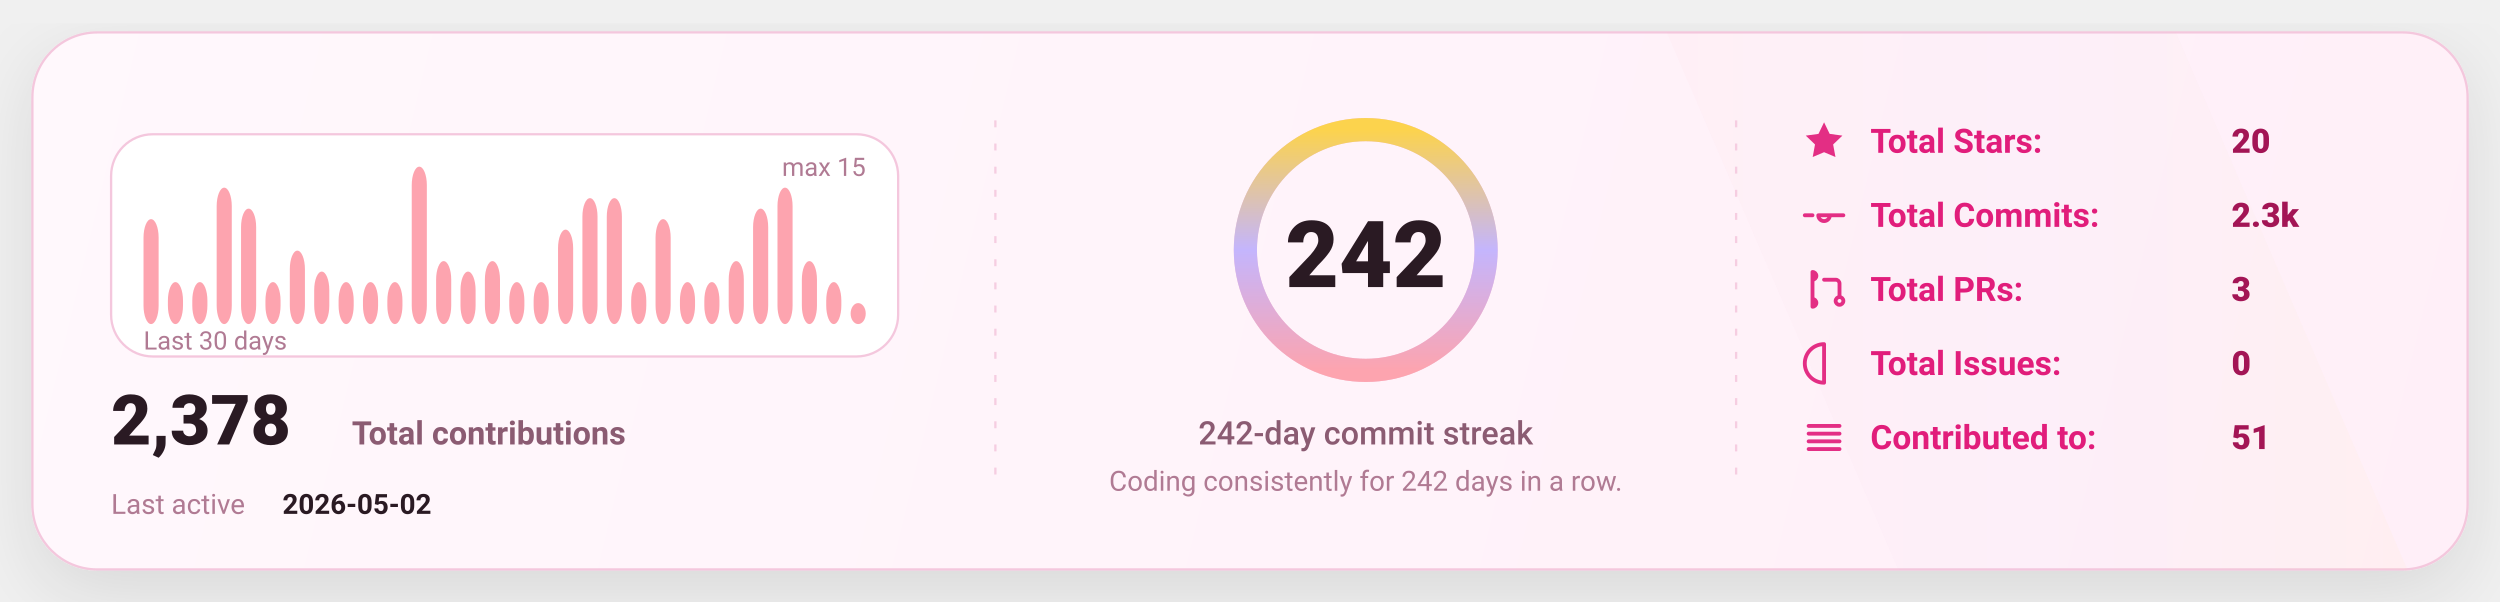
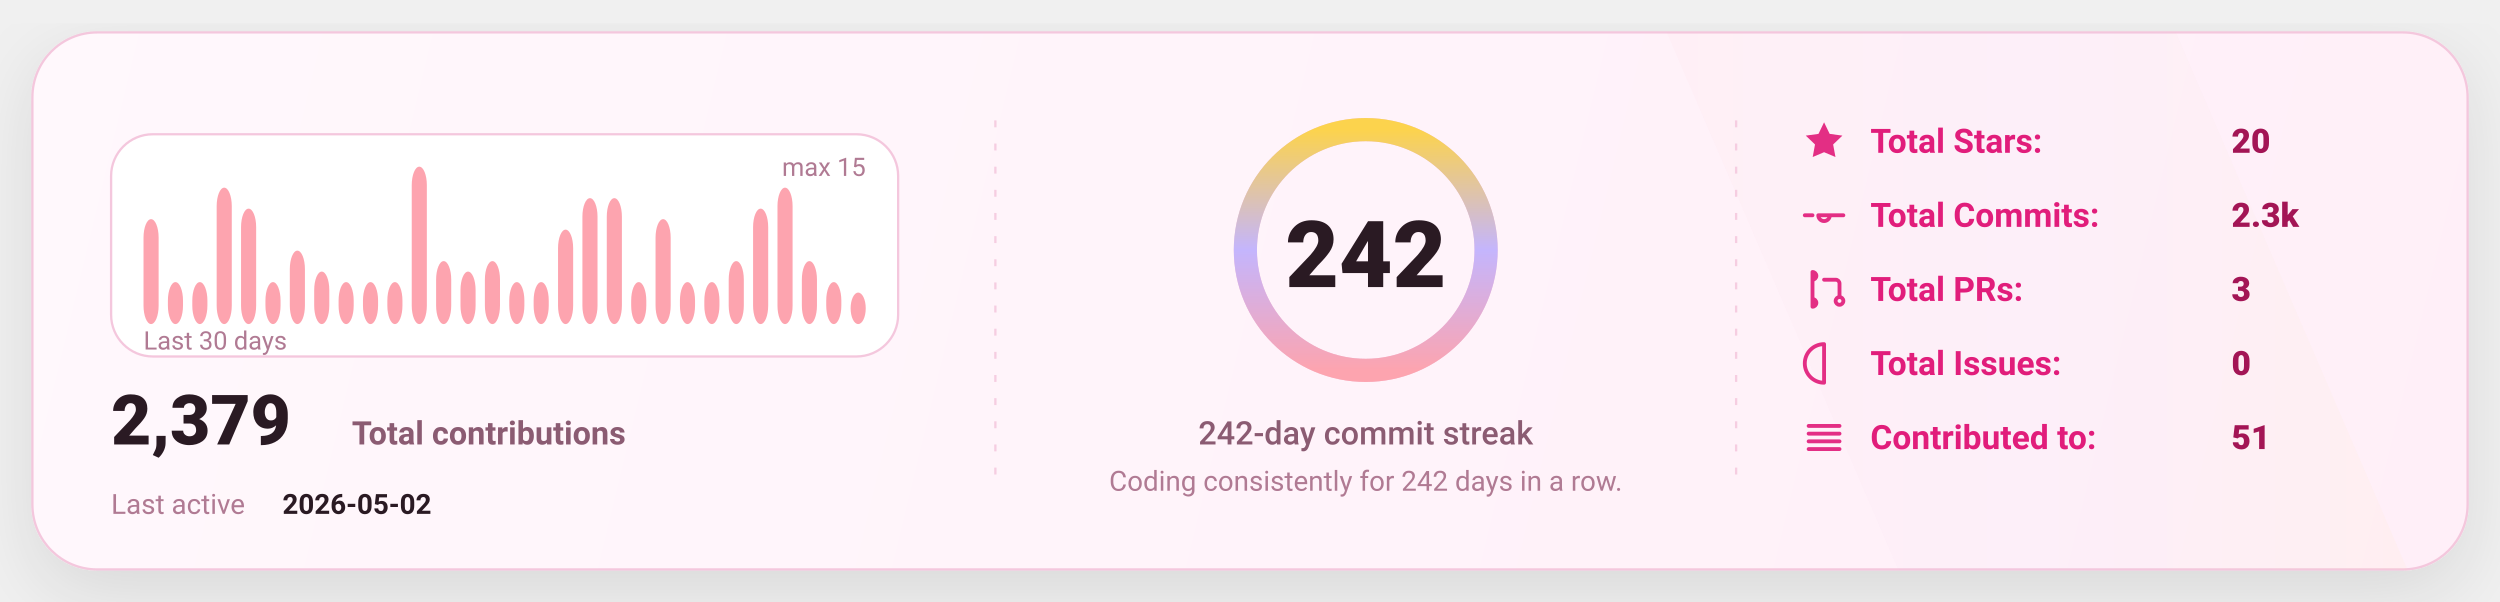
<svg xmlns="http://www.w3.org/2000/svg" width="1080" height="260" viewBox="0 0 1080 260" fill="none" role="img" aria-label="GitHub stats card">
  <defs>
    <linearGradient id="bg" x1="0" y1="0" x2="1080" y2="260" gradientUnits="userSpaceOnUse">
      <stop stop-color="#FFF8FC" />
      <stop offset="1" stop-color="#FFEFF8" />
    </linearGradient>
    <linearGradient id="accent" x1="0" y1="0" x2="1" y2="0">
      <stop offset="0" stop-color="#FDA4AF" />
      <stop offset="0.5" stop-color="#C4B5FD" />
      <stop offset="1" stop-color="#FCD34D" />
    </linearGradient>
    <linearGradient id="chartFill" x1="0" y1="0" x2="0" y2="1">
      <stop stop-color="#FDA4AF" stop-opacity="0.18" />
      <stop offset="1" stop-color="#FDA4AF" stop-opacity="0" />
    </linearGradient>
    <filter id="shadow" x="-20%" y="-20%" width="140%" height="140%">
      <feDropShadow dx="0" dy="10" stdDeviation="16" flood-color="#000000" flood-opacity="0.1" />
    </filter>
    <style>
      text { font-family: "Comic Sans MS","Trebuchet MS","Segoe UI",system-ui,-apple-system,Roboto,Helvetica,Arial,sans-serif; dominant-baseline: alphabetic; }
    </style>
  </defs>
  <rect x="14" y="14" width="1052" height="232" rx="28" fill="url(#bg)" stroke="#F4C7DD" stroke-width="1" filter="url(#shadow)" />
  <path d="M720 14     L940 14     L1040 246     L820 246 Z" fill="url(#accent)" opacity="0.04" />
  <line x1="430" y1="52" x2="430" y2="208" stroke="#F4C7DD" stroke-width="1" stroke-dasharray="3 7" opacity="0.85" />
  <line x1="430" y1="52" x2="430" y2="208" stroke="url(#accent)" stroke-width="1.4" stroke-dasharray="2 7" opacity="0.65" />
  <line x1="750" y1="52" x2="750" y2="208" stroke="#F4C7DD" stroke-width="1" stroke-dasharray="3 7" opacity="0.85" />
  <line x1="750" y1="52" x2="750" y2="208" stroke="url(#accent)" stroke-width="1.4" stroke-dasharray="2 7" opacity="0.65" />
  <g transform="translate(48,58)">
    <rect x="0" y="0" width="340" height="96" rx="18" fill="#FFFFFF" stroke="#F4C7DD" />
    <rect x="14.00" y="36.67" width="6.53" height="45.33" rx="8.00" fill="#FDA4AF" />
    <rect x="24.53" y="63.87" width="6.53" height="18.13" rx="8.00" fill="#FDA4AF" />
    <rect x="35.07" y="63.87" width="6.53" height="18.13" rx="8.00" fill="#FDA4AF" />
    <rect x="45.60" y="23.07" width="6.53" height="58.93" rx="8.00" fill="#FDA4AF" />
    <rect x="56.13" y="32.13" width="6.53" height="49.87" rx="8.00" fill="#FDA4AF" />
    <rect x="66.67" y="63.87" width="6.53" height="18.13" rx="8.00" fill="#FDA4AF" />
    <rect x="77.20" y="50.27" width="6.53" height="31.73" rx="8.00" fill="#FDA4AF" />
    <rect x="87.73" y="59.33" width="6.53" height="22.67" rx="8.00" fill="#FDA4AF" />
    <rect x="98.27" y="63.87" width="6.53" height="18.13" rx="8.00" fill="#FDA4AF" />
    <rect x="108.80" y="63.87" width="6.53" height="18.13" rx="8.00" fill="#FDA4AF" />
    <rect x="119.33" y="63.87" width="6.53" height="18.13" rx="8.00" fill="#FDA4AF" />
    <rect x="129.87" y="14.00" width="6.53" height="68.00" rx="8.00" fill="#FDA4AF" />
    <rect x="140.40" y="54.80" width="6.53" height="27.20" rx="8.00" fill="#FDA4AF" />
    <rect x="150.93" y="59.33" width="6.53" height="22.67" rx="8.00" fill="#FDA4AF" />
    <rect x="161.47" y="54.80" width="6.53" height="27.20" rx="8.00" fill="#FDA4AF" />
    <rect x="172.00" y="63.87" width="6.53" height="18.13" rx="8.00" fill="#FDA4AF" />
    <rect x="182.53" y="63.87" width="6.53" height="18.13" rx="8.00" fill="#FDA4AF" />
    <rect x="193.07" y="41.20" width="6.53" height="40.80" rx="8.00" fill="#FDA4AF" />
    <rect x="203.60" y="27.60" width="6.53" height="54.40" rx="8.00" fill="#FDA4AF" />
    <rect x="214.13" y="27.60" width="6.53" height="54.40" rx="8.00" fill="#FDA4AF" />
    <rect x="224.67" y="63.87" width="6.53" height="18.13" rx="8.00" fill="#FDA4AF" />
    <rect x="235.20" y="36.67" width="6.53" height="45.33" rx="8.00" fill="#FDA4AF" />
    <rect x="245.73" y="63.87" width="6.53" height="18.13" rx="8.00" fill="#FDA4AF" />
    <rect x="256.27" y="63.87" width="6.53" height="18.13" rx="8.00" fill="#FDA4AF" />
    <rect x="266.80" y="54.80" width="6.53" height="27.20" rx="8.00" fill="#FDA4AF" />
    <rect x="277.33" y="32.13" width="6.53" height="49.87" rx="8.00" fill="#FDA4AF" />
    <rect x="287.87" y="23.07" width="6.53" height="58.93" rx="8.00" fill="#FDA4AF" />
    <rect x="298.40" y="54.80" width="6.53" height="27.20" rx="8.00" fill="#FDA4AF" />
    <rect x="308.93" y="63.87" width="6.53" height="18.13" rx="8.00" fill="#FDA4AF" />
-     <rect x="319.47" y="72.93" width="6.53" height="9.07" rx="8.00" fill="#FDA4AF" />
+     <rect x="319.47" y="68.40" width="6.53" height="13.60" rx="8.00" fill="#FDA4AF" />
    <text x="14" y="93.00" fill="#B07A93" font-size="11">
      Last 30 days
    </text>
    <text x="326.00" y="18" text-anchor="end" fill="#B07A93" font-size="11">
      max 15
    </text>
    <g transform="translate(0,134)">
      <text x="0" y="0" fill="#2A1A23" font-size="30" font-weight="820">
-         2,378
+         2,379
      </text>
      <text x="104" y="0" fill="#8B5B72" font-size="14" font-weight="650">
        Total contributions
      </text>
      <text x="0" y="30" fill="#B07A93" font-size="12">
        Last active
      </text>
      <text x="74" y="30" fill="#2A1A23" font-size="12" font-weight="700">
        2026-05-02
      </text>
    </g>
  </g>
  <g>
    <circle cx="590" cy="108" r="52" stroke="#F4C7DD" stroke-width="10" />
    <circle cx="590" cy="108" r="52" stroke="url(#accent)" stroke-width="10" stroke-linecap="round" stroke-dasharray="326.73 326.73" transform="rotate(-90 590 108)" />
    <text x="590" y="124.00" text-anchor="middle" fill="#2A1A23" font-size="40" font-weight="900">
      242
    </text>
    <text x="590" y="192.00" text-anchor="middle" fill="#8B5B72" font-size="14" font-weight="450">
      242-day commit streak
    </text>
    <text x="590" y="212.00" text-anchor="middle" fill="#B07A93" font-size="12" font-weight="420">
      Coding consistently for 242 days in a row.
    </text>
  </g>
  <g transform="translate(778,66)">
    <g transform="translate(0,0)">
      <g transform="translate(0,-15)">
        <svg x="0" y="0" width="20" height="20" viewBox="0 0 24 24" fill="none">
          <path d="M12 2.2l2.9 6 6.6.9-4.8 4.6 1.2 6.5L12 17.7 6.1 20.2l1.2-6.5-4.8-4.6 6.6-.9L12 2.2z" fill="#E11D7B" opacity="0.92" />
        </svg>
      </g>
      <text x="30" y="0" fill="#E11D7B" font-size="14.5" font-weight="650">
            Total Stars:
          </text>
      <text x="186" y="0" fill="#A31555" font-size="14.5" font-weight="850">
            20
          </text>
    </g>
    <g transform="translate(0,32)">
      <g transform="translate(0,-15)">
        <svg x="0" y="0" width="20" height="20" viewBox="0 0 24 24" fill="none">
          <path d="M9 12a3 3 0 1 0 6 0Zm-7 0h4m8 0h8" stroke="#E11D7B" stroke-width="2" stroke-linecap="round" stroke-linejoin="round" opacity="0.92" />
        </svg>
      </g>
      <text x="30" y="0" fill="#E11D7B" font-size="14.5" font-weight="650">
            Total Commits:
          </text>
      <text x="186" y="0" fill="#A31555" font-size="14.5" font-weight="850">
            2.3k
          </text>
    </g>
    <g transform="translate(0,64)">
      <g transform="translate(0,-15)">
        <svg x="0" y="0" width="20" height="20" viewBox="0 0 24 24" fill="none">
          <path d="M6 4v16m0-13a2 2 0 1 0 0-4Zm0 14a2 2 0 1 0 0-4Zm6-14h6a2 2 0 0 1 2 2v7m0 0a2 2 0 1 0 0 4 2 2 0 0 0 0-4Z" stroke="#E11D7B" stroke-width="2" stroke-linecap="round" stroke-linejoin="round" opacity="0.92" />
        </svg>
      </g>
      <text x="30" y="0" fill="#E11D7B" font-size="14.5" font-weight="650">
            Total PRs:
          </text>
      <text x="186" y="0" fill="#A31555" font-size="14.5" font-weight="850">
            3
          </text>
    </g>
    <g transform="translate(0,96)">
      <g transform="translate(0,-15)">
        <svg x="0" y="0" width="20" height="20" viewBox="0 0 24 24" fill="none">
          <path d="M12 2a10 10 0 1 0 0 20Zm0 6v6m0 4h.01" stroke="#E11D7B" stroke-width="2" stroke-linecap="round" stroke-linejoin="round" opacity="0.92" />
        </svg>
      </g>
      <text x="30" y="0" fill="#E11D7B" font-size="14.5" font-weight="650">
            Total Issues:
          </text>
      <text x="186" y="0" fill="#A31555" font-size="14.5" font-weight="850">
            0
          </text>
    </g>
    <g transform="translate(0,128)">
      <g transform="translate(0,-15)">
        <svg x="0" y="0" width="20" height="20" viewBox="0 0 24 24" fill="none">
          <path d="M4 6h16M4 10h16M4 14h16M4 18h16" stroke="#E11D7B" stroke-width="2" stroke-linecap="round" stroke-linejoin="round" opacity="0.92" />
        </svg>
      </g>
      <text x="30" y="0" fill="#E11D7B" font-size="14.5" font-weight="650">
            Contributed to:
          </text>
      <text x="186" y="0" fill="#A31555" font-size="14.5" font-weight="850">
            51
          </text>
    </g>
  </g>
</svg>
